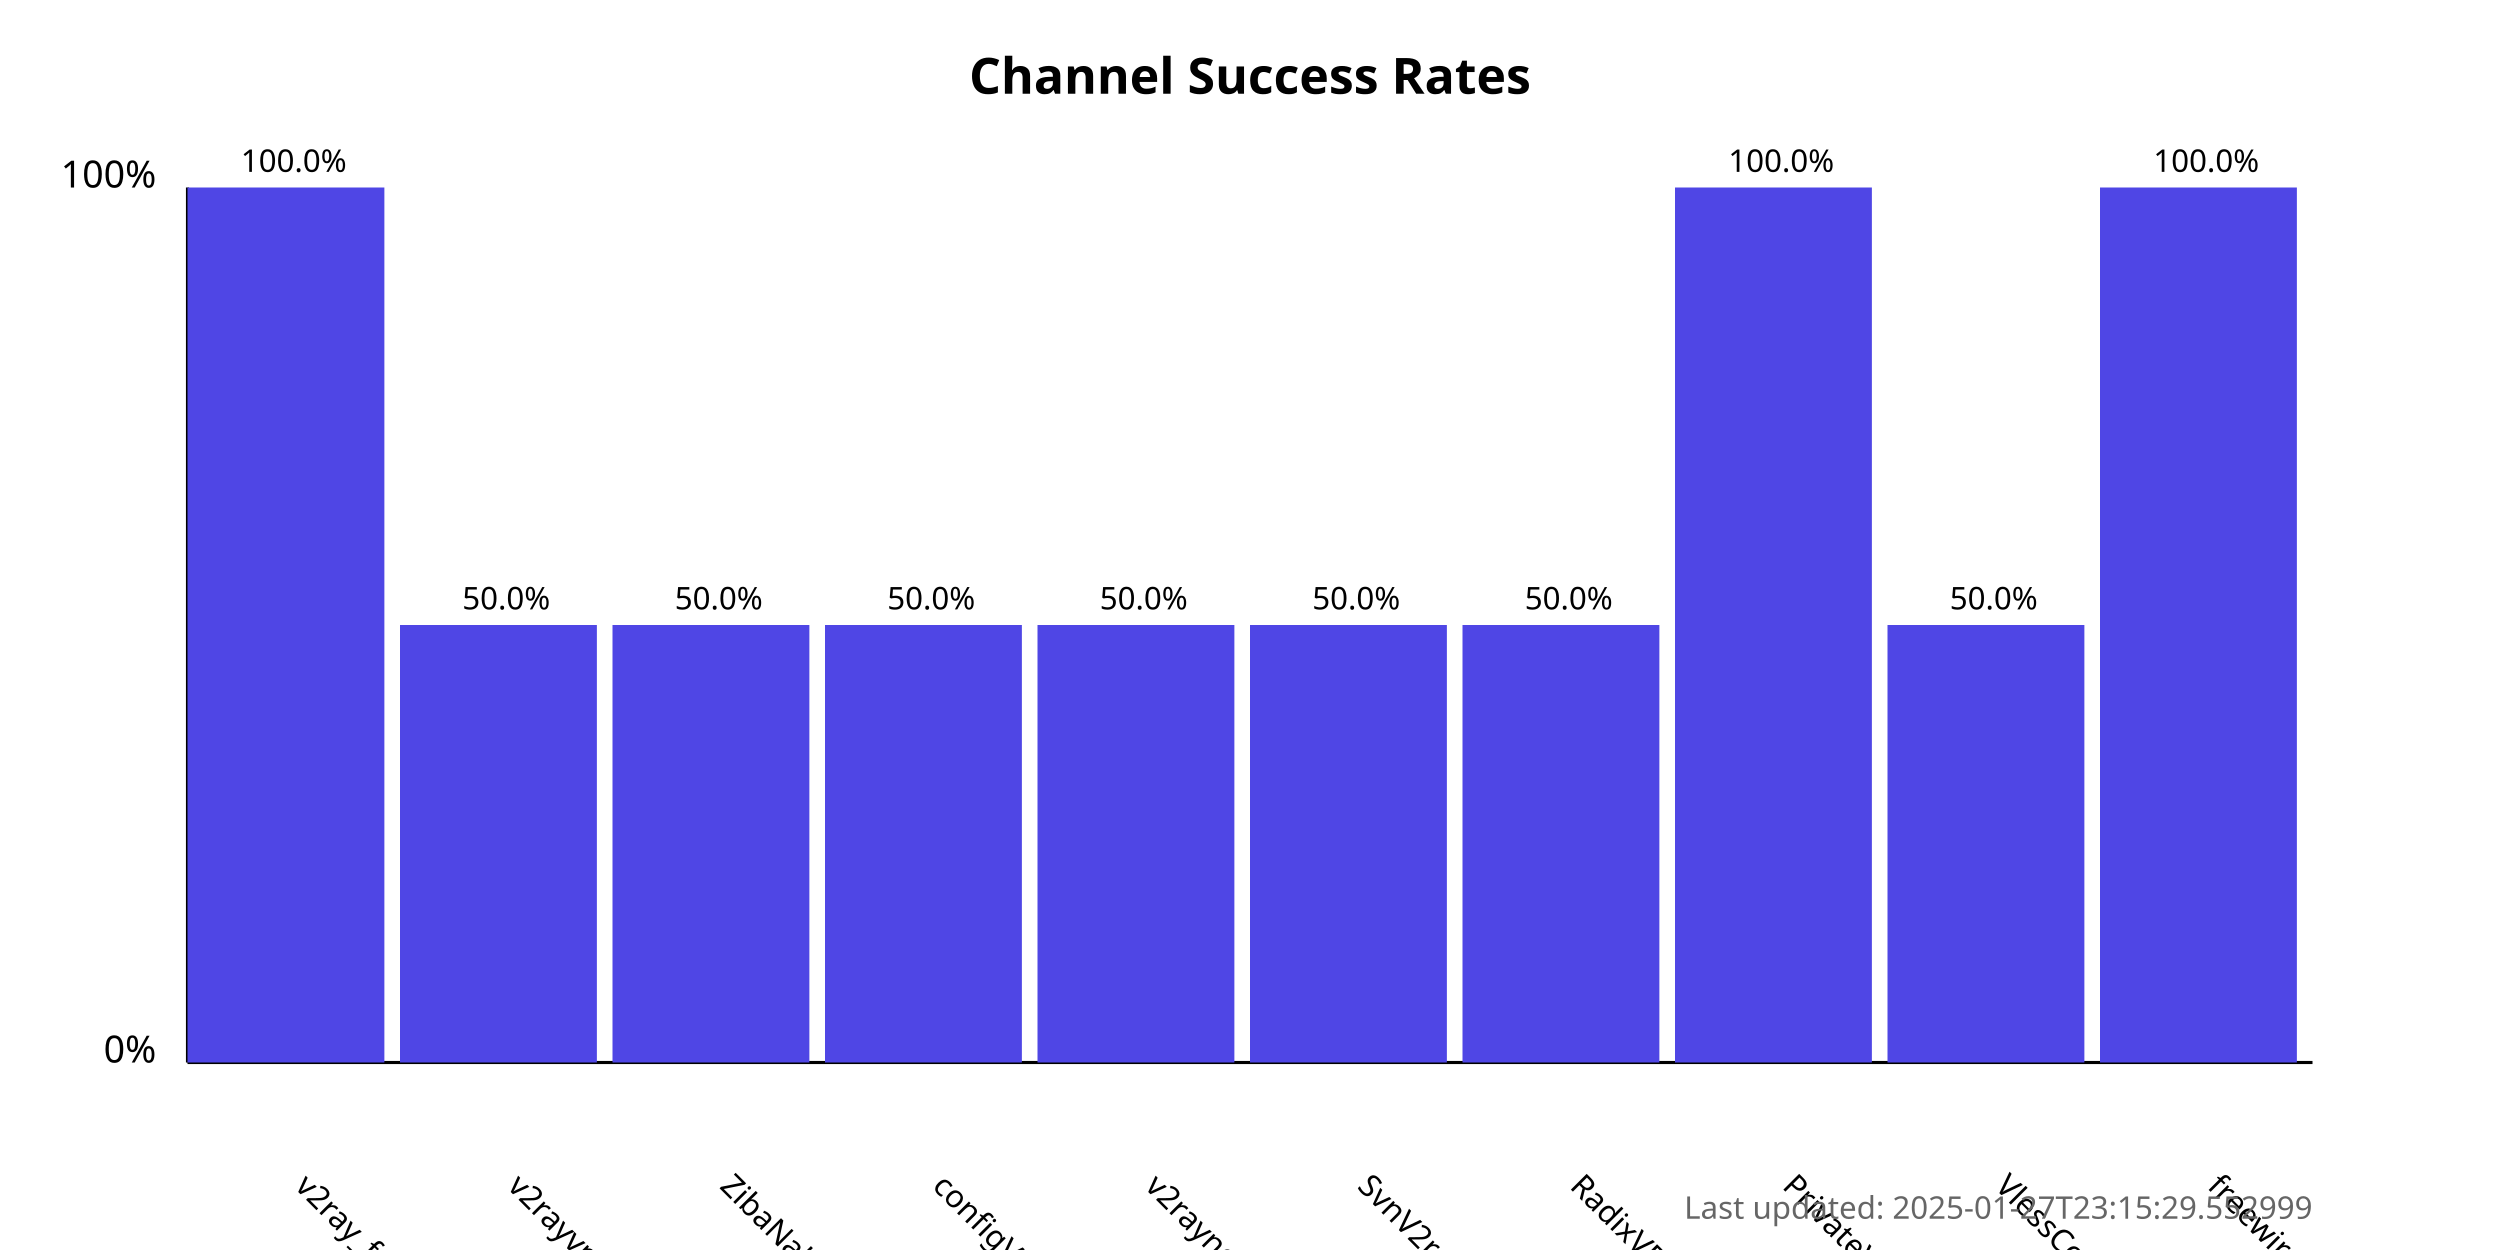
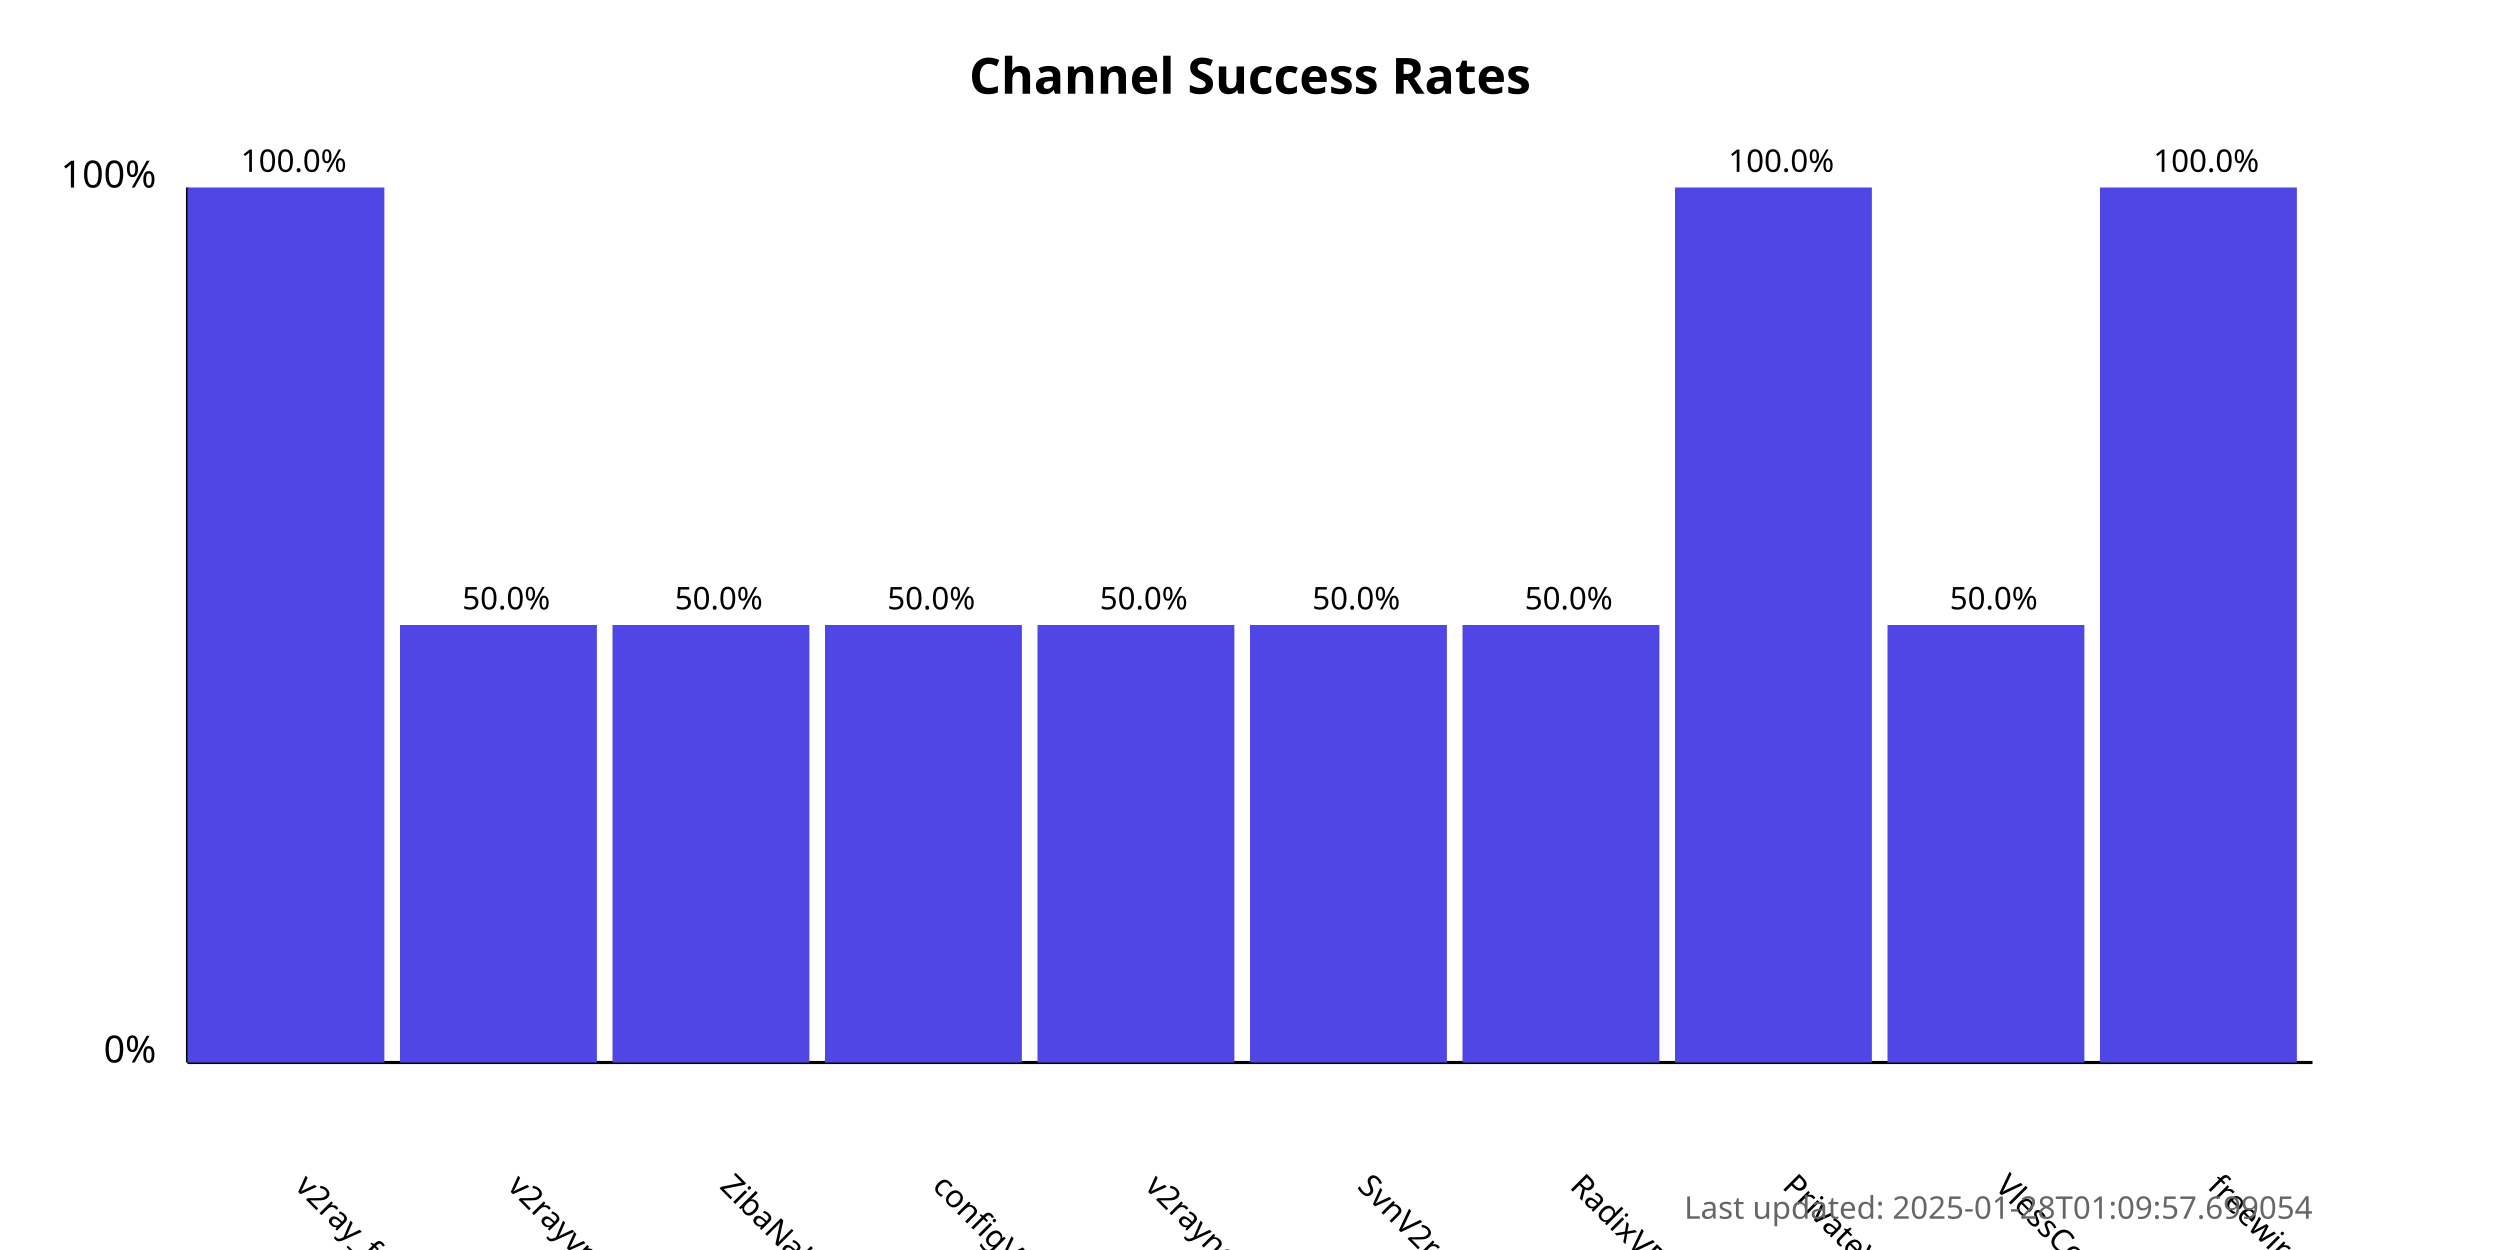
<svg xmlns="http://www.w3.org/2000/svg" width="800" height="400">
  <style>
            .chart-title { font: bold 16px sans-serif; }
            .axis-label { font: 12px sans-serif; }
            .tick-label { font: 10px sans-serif; }
            .bar { fill: #4f46e5; }
            .bar:hover { fill: #6366f1; }
            .timestamp { font: 10px sans-serif; fill: #666; }
        </style>
  <text x="400.0" y="30" text-anchor="middle" class="chart-title">
            Channel Success Rates
        </text>
  <line x1="60" y1="340" x2="60" y2="60" stroke="black" stroke-width="1" />
  <line x1="60" y1="340" x2="740" y2="340" stroke="black" stroke-width="1" />
  <text x="50" y="340" text-anchor="end" class="axis-label">0%</text>
  <text x="50" y="60" text-anchor="end" class="axis-label">100%</text>
  <g>
    <rect x="60" y="60.0" width="63.0" height="280.0" class="bar" />
    <text x="94.0" y="380" transform="rotate(45, 94.0, 380)" text-anchor="start" class="tick-label">
                v2ray_free_conf
            </text>
    <text x="94.0" y="55.0" text-anchor="middle" class="tick-label">
                100.0%
            </text>
  </g>
  <g>
    <rect x="128.0" y="200.0" width="63.0" height="140.0" class="bar" />
    <text x="162.0" y="380" transform="rotate(45, 162.0, 380)" text-anchor="start" class="tick-label">
                v2rayvpno
            </text>
    <text x="162.0" y="195.0" text-anchor="middle" class="tick-label">
                50.0%
            </text>
  </g>
  <g>
    <rect x="196.0" y="200.0" width="63.0" height="140.0" class="bar" />
    <text x="230.0" y="380" transform="rotate(45, 230.0, 380)" text-anchor="start" class="tick-label">
                ZibaNabz
            </text>
    <text x="230.0" y="195.0" text-anchor="middle" class="tick-label">
                50.0%
            </text>
  </g>
  <g>
    <rect x="264.0" y="200.0" width="63.0" height="140.0" class="bar" />
    <text x="298.0" y="380" transform="rotate(45, 298.0, 380)" text-anchor="start" class="tick-label">
                configV2rayForFree
            </text>
    <text x="298.0" y="195.0" text-anchor="middle" class="tick-label">
                50.0%
            </text>
  </g>
  <g>
    <rect x="332.0" y="200.0" width="63.0" height="140.0" class="bar" />
    <text x="366.0" y="380" transform="rotate(45, 366.0, 380)" text-anchor="start" class="tick-label">
                v2rayngvpn
            </text>
    <text x="366.0" y="195.0" text-anchor="middle" class="tick-label">
                50.0%
            </text>
  </g>
  <g>
    <rect x="400.0" y="200.0" width="63.0" height="140.0" class="bar" />
    <text x="434.0" y="380" transform="rotate(45, 434.0, 380)" text-anchor="start" class="tick-label">
                SvnV2ray
            </text>
    <text x="434.0" y="195.0" text-anchor="middle" class="tick-label">
                50.0%
            </text>
  </g>
  <g>
    <rect x="468.0" y="200.0" width="63.0" height="140.0" class="bar" />
    <text x="502.0" y="380" transform="rotate(45, 502.0, 380)" text-anchor="start" class="tick-label">
                RadixVPN
            </text>
    <text x="502.0" y="195.0" text-anchor="middle" class="tick-label">
                50.0%
            </text>
  </g>
  <g>
    <rect x="536.0" y="60.0" width="63.0" height="280.0" class="bar" />
    <text x="570.0" y="380" transform="rotate(45, 570.0, 380)" text-anchor="start" class="tick-label">
                PrivateVPNs
            </text>
    <text x="570.0" y="55.0" text-anchor="middle" class="tick-label">
                100.0%
            </text>
  </g>
  <g>
    <rect x="604.0" y="200.0" width="63.0" height="140.0" class="bar" />
    <text x="638.0" y="380" transform="rotate(45, 638.0, 380)" text-anchor="start" class="tick-label">
                VlessConfig
            </text>
    <text x="638.0" y="195.0" text-anchor="middle" class="tick-label">
                50.0%
            </text>
  </g>
  <g>
    <rect x="672.0" y="60.0" width="63.0" height="280.0" class="bar" />
    <text x="706.0" y="380" transform="rotate(45, 706.0, 380)" text-anchor="start" class="tick-label">
                freewireguard
            </text>
    <text x="706.0" y="55.0" text-anchor="middle" class="tick-label">
                100.0%
            </text>
  </g>
  <text x="740" y="390" text-anchor="end" class="timestamp">
-             Last updated: 2025-01-27T23:15:29.552999
+             Last updated: 2025-01-28T01:09:57.699054
        </text>
</svg>
